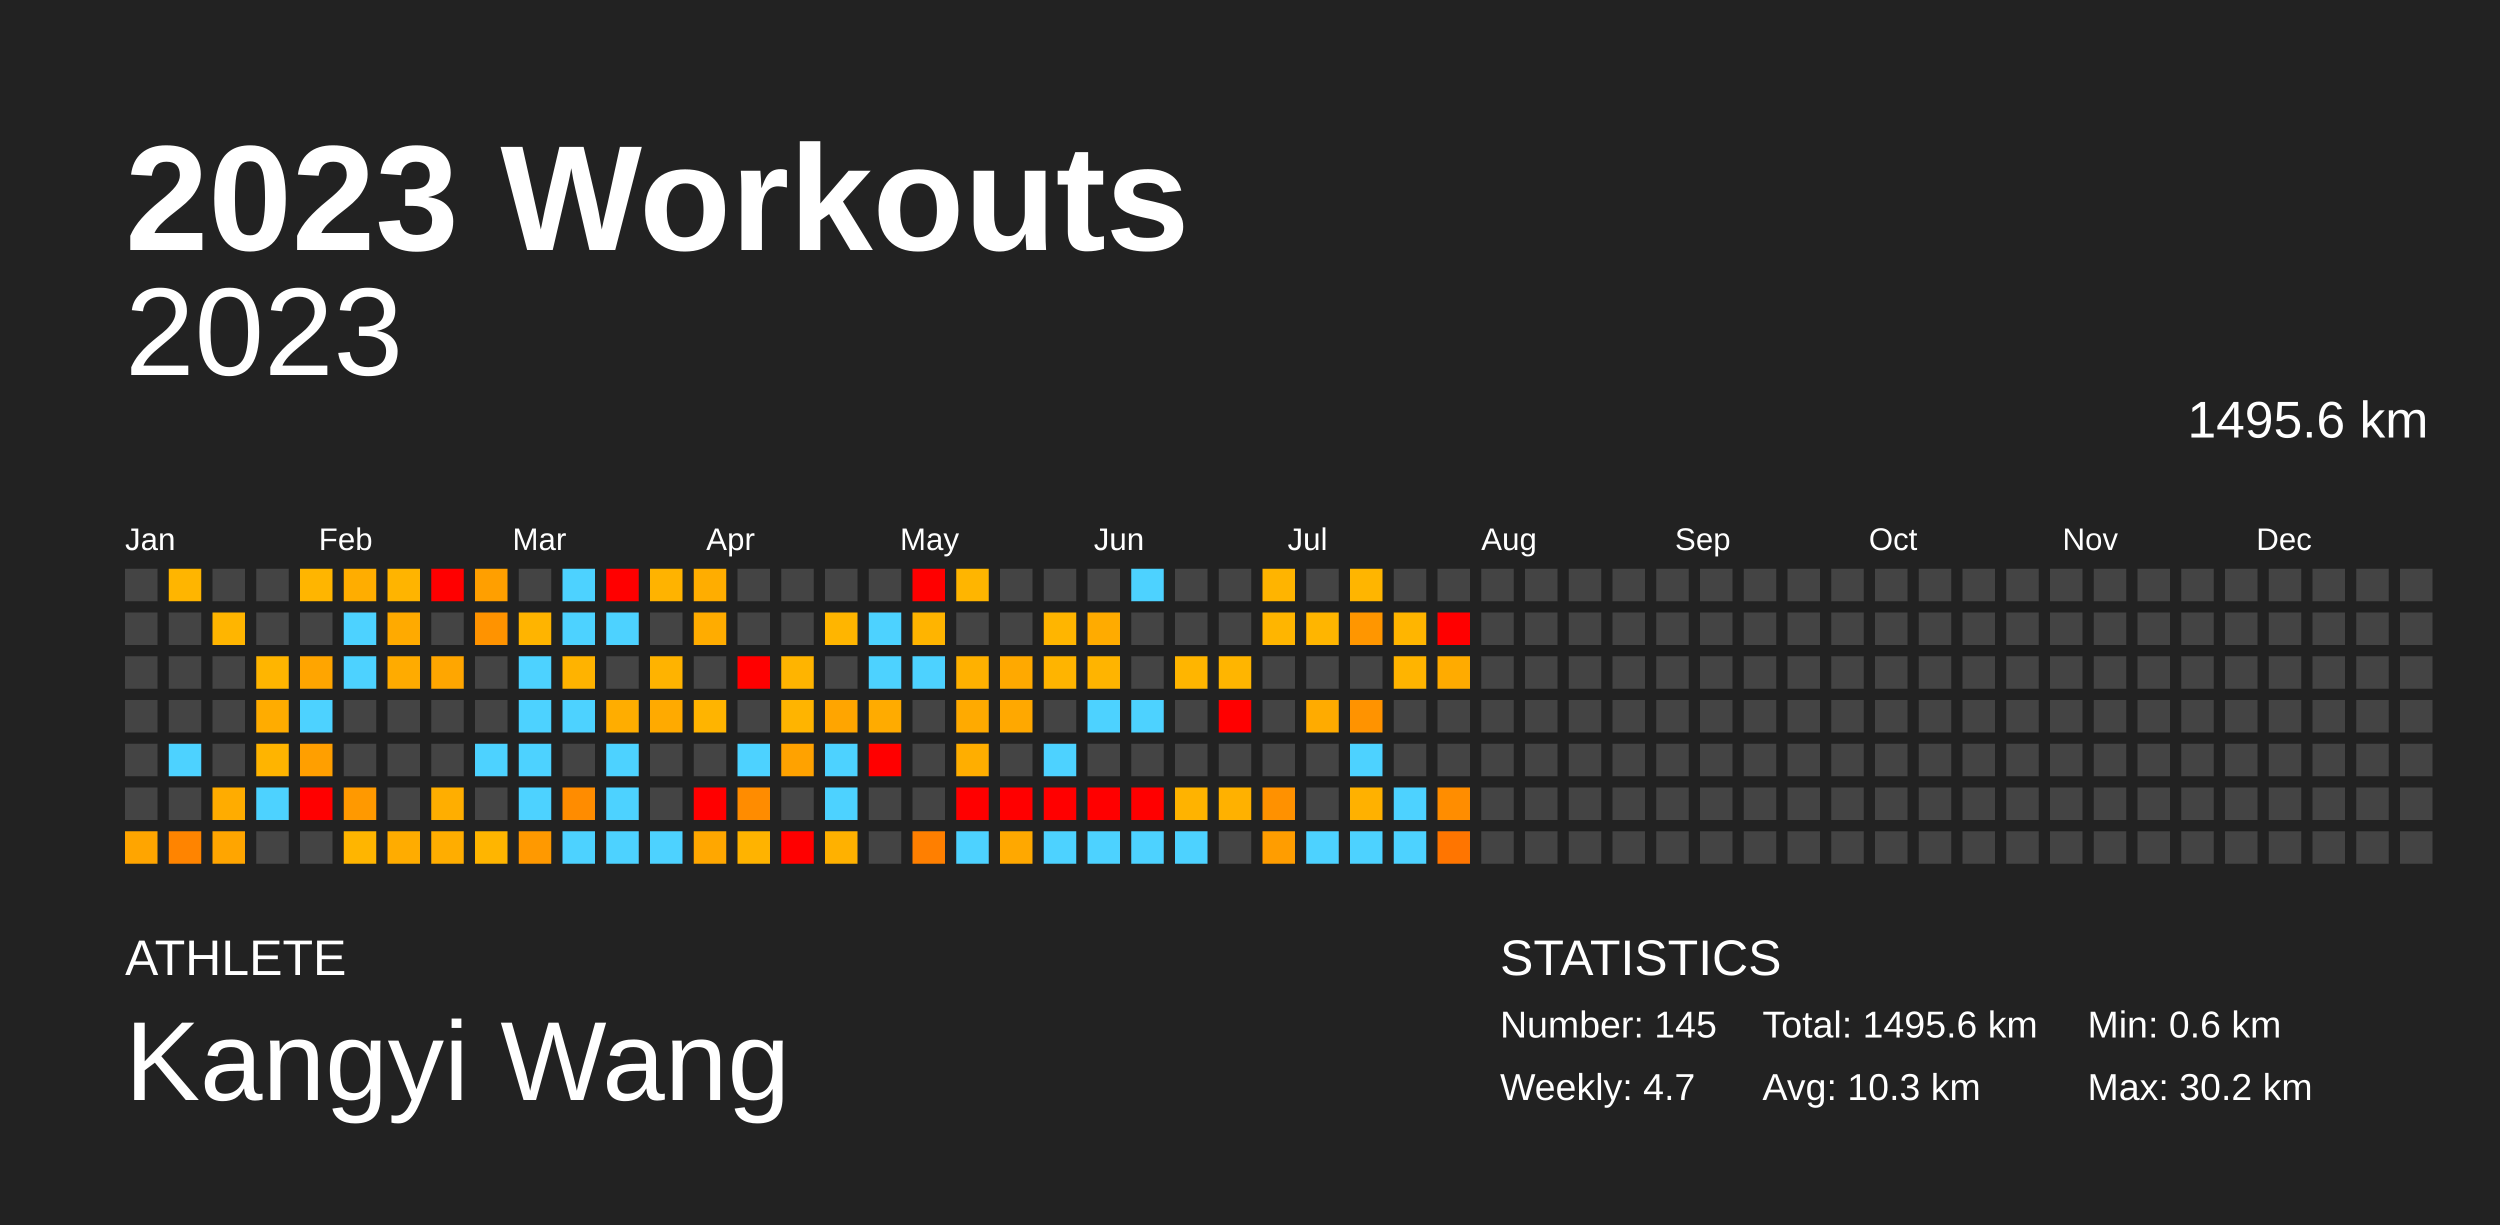
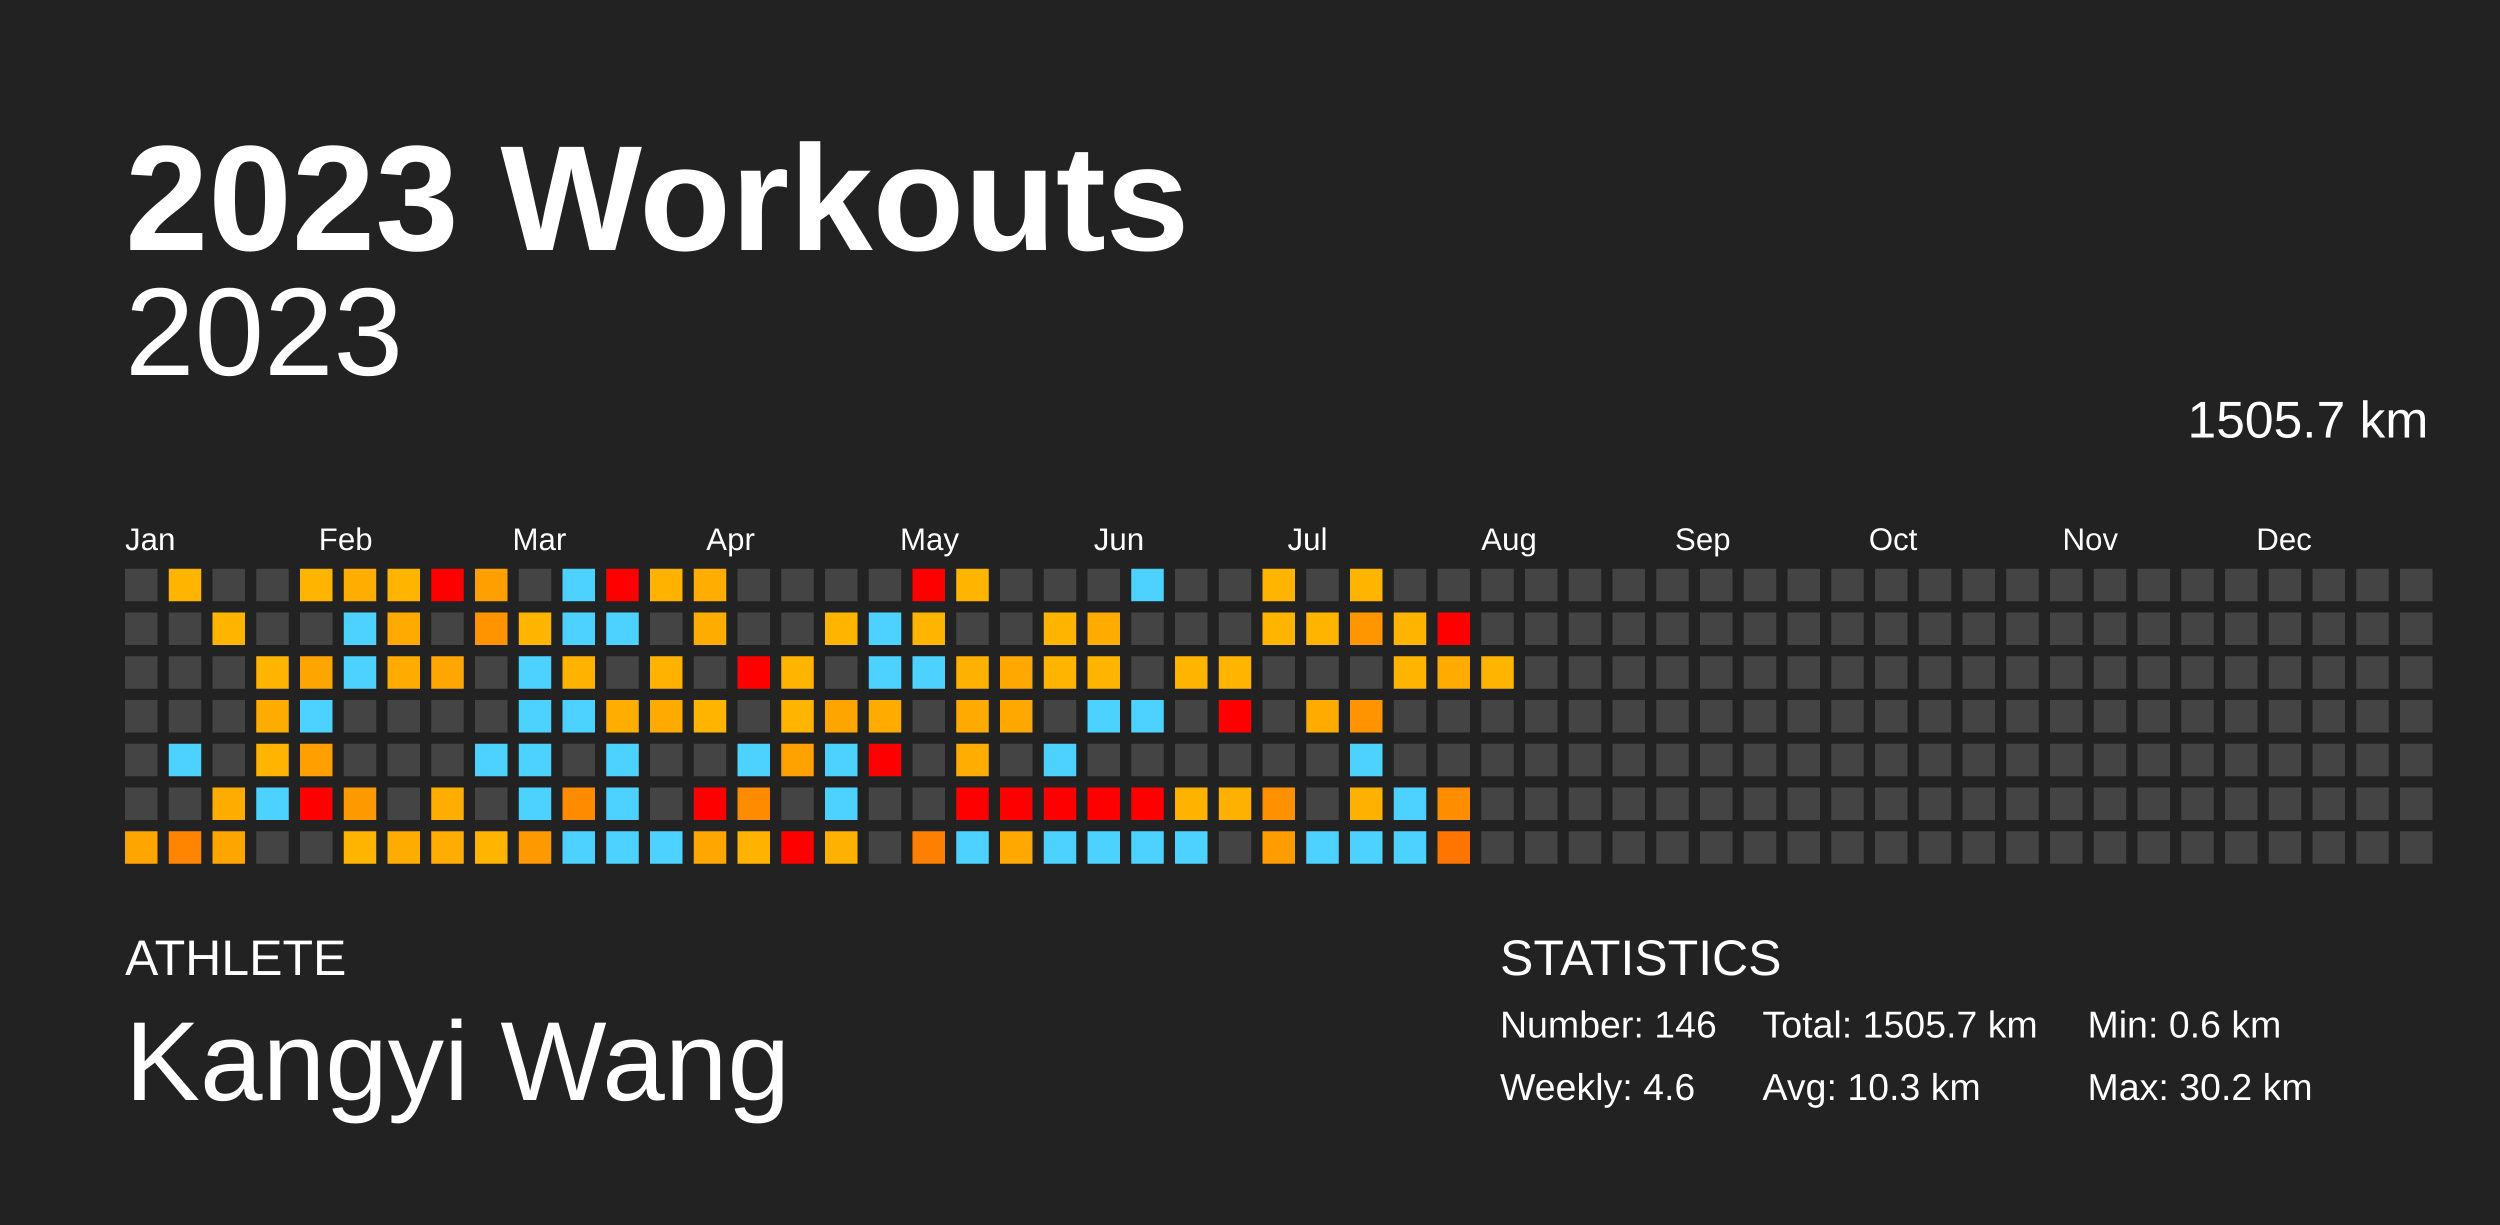
<svg xmlns="http://www.w3.org/2000/svg" baseProfile="full" height="98mm" version="1.1" viewBox="0,0,200,98" width="200mm">
  <defs />
  <rect fill="#222222" height="98" width="200" x="0" y="0" />
  <text fill="#FFFFFF" style="font-size:12px; font-family:Arial; font-weight:bold;" x="10" y="20">2023 Workouts</text>
  <text fill="#FFFFFF" style="font-size:4px; font-family:Arial" x="10" y="78">ATHLETE</text>
  <text fill="#FFFFFF" style="font-size:9px; font-family:Arial" x="10" y="88">Kangyi Wang</text>
  <text fill="#FFFFFF" style="font-size:4px; font-family:Arial" x="120" y="78">STATISTICS</text>
-   <text fill="#FFFFFF" style="font-size:3px; font-family:Arial" x="120" y="83">Number: 145</text>
-   <text fill="#FFFFFF" style="font-size:3px; font-family:Arial" x="120" y="88">Weekly: 4.7</text>
-   <text fill="#FFFFFF" style="font-size:3px; font-family:Arial" x="141" y="83">Total: 1495.6 km</text>
+   <text fill="#FFFFFF" style="font-size:3px; font-family:Arial" x="120" y="83">Number: 146</text>
+   <text fill="#FFFFFF" style="font-size:3px; font-family:Arial" x="120" y="88">Weekly: 4.6</text>
+   <text fill="#FFFFFF" style="font-size:3px; font-family:Arial" x="141" y="83">Total: 1505.7 km</text>
  <text fill="#FFFFFF" style="font-size:3px; font-family:Arial" x="141" y="88">Avg: 10.3 km</text>
  <text fill="#FFFFFF" style="font-size:3px; font-family:Arial" x="167" y="83">Min: 0.6 km</text>
  <text fill="#FFFFFF" style="font-size:3px; font-family:Arial" x="167" y="88">Max: 30.2 km</text>
  <text alignment-baseline="hanging" fill="#FFFFFF" style="font-size:10.0px; font-family:Arial;" x="10" y="30">2023</text>
-   <text alignment-baseline="hanging" fill="#FFFFFF" style="font-size:4.125px; font-family:Arial;" x="175" y="35">1495.6 km</text>
+   <text alignment-baseline="hanging" fill="#FFFFFF" style="font-size:4.125px; font-family:Arial;" x="175" y="35">1505.7 km</text>
  <text fill="#FFFFFF" style="font-size:2.5px; font-family:Arial" x="10.0" y="44">Jan</text>
  <text fill="#FFFFFF" style="font-size:2.5px; font-family:Arial" x="25.5" y="44">Feb</text>
  <text fill="#FFFFFF" style="font-size:2.5px; font-family:Arial" x="41.0" y="44">Mar</text>
  <text fill="#FFFFFF" style="font-size:2.5px; font-family:Arial" x="56.5" y="44">Apr</text>
  <text fill="#FFFFFF" style="font-size:2.5px; font-family:Arial" x="72.0" y="44">May</text>
  <text fill="#FFFFFF" style="font-size:2.5px; font-family:Arial" x="87.5" y="44">Jun</text>
  <text fill="#FFFFFF" style="font-size:2.5px; font-family:Arial" x="103.0" y="44">Jul</text>
  <text fill="#FFFFFF" style="font-size:2.5px; font-family:Arial" x="118.5" y="44">Aug</text>
  <text fill="#FFFFFF" style="font-size:2.5px; font-family:Arial" x="134.0" y="44">Sep</text>
  <text fill="#FFFFFF" style="font-size:2.5px; font-family:Arial" x="149.5" y="44">Oct</text>
  <text fill="#FFFFFF" style="font-size:2.5px; font-family:Arial" x="165.0" y="44">Nov</text>
  <text fill="#FFFFFF" style="font-size:2.5px; font-family:Arial" x="180.5" y="44">Dec</text>
  <rect fill="#444444" height="2.6" width="2.6" x="10.0" y="45.5" />
  <rect fill="#444444" height="2.6" width="2.6" x="10.0" y="49.0" />
  <rect fill="#444444" height="2.6" width="2.6" x="10.0" y="52.5" />
  <rect fill="#444444" height="2.6" width="2.6" x="10.0" y="56.0" />
  <rect fill="#444444" height="2.6" width="2.6" x="10.0" y="59.5" />
  <rect fill="#444444" height="2.6" width="2.6" x="10.0" y="63.0" />
  <rect fill="#ffa500" height="2.6" width="2.6" x="10.0" y="66.5" />
  <rect fill="#ffb500" height="2.6" width="2.6" x="13.5" y="45.5" />
  <rect fill="#444444" height="2.6" width="2.6" x="13.5" y="49.0" />
  <rect fill="#444444" height="2.6" width="2.6" x="13.5" y="52.5" />
  <rect fill="#444444" height="2.6" width="2.6" x="13.5" y="56.0" />
  <rect fill="#4dd2ff" height="2.6" width="2.6" x="13.5" y="59.5" />
  <rect fill="#444444" height="2.6" width="2.6" x="13.5" y="63.0" />
  <rect fill="#ff8400" height="2.6" width="2.6" x="13.5" y="66.5" />
  <rect fill="#444444" height="2.6" width="2.6" x="17.0" y="45.5" />
  <rect fill="#ffb500" height="2.6" width="2.6" x="17.0" y="49.0" />
  <rect fill="#444444" height="2.6" width="2.6" x="17.0" y="52.5" />
  <rect fill="#444444" height="2.6" width="2.6" x="17.0" y="56.0" />
  <rect fill="#444444" height="2.6" width="2.6" x="17.0" y="59.5" />
  <rect fill="#ffac00" height="2.6" width="2.6" x="17.0" y="63.0" />
  <rect fill="#ffa500" height="2.6" width="2.6" x="17.0" y="66.5" />
  <rect fill="#444444" height="2.6" width="2.6" x="20.5" y="45.5" />
  <rect fill="#444444" height="2.6" width="2.6" x="20.5" y="49.0" />
  <rect fill="#ffb500" height="2.6" width="2.6" x="20.5" y="52.5" />
  <rect fill="#ffac00" height="2.6" width="2.6" x="20.5" y="56.0" />
  <rect fill="#ffb400" height="2.6" width="2.6" x="20.5" y="59.5" />
  <rect fill="#4dd2ff" height="2.6" width="2.6" x="20.5" y="63.0" />
  <rect fill="#444444" height="2.6" width="2.6" x="20.5" y="66.5" />
  <rect fill="#ffb500" height="2.6" width="2.6" x="24.0" y="45.5" />
  <rect fill="#444444" height="2.6" width="2.6" x="24.0" y="49.0" />
  <rect fill="#ffa500" height="2.6" width="2.6" x="24.0" y="52.5" />
  <rect fill="#4dd2ff" height="2.6" width="2.6" x="24.0" y="56.0" />
  <rect fill="#ff9f00" height="2.6" width="2.6" x="24.0" y="59.5" />
  <rect fill="red" height="2.6" width="2.6" x="24.0" y="63.0" />
  <rect fill="#444444" height="2.6" width="2.6" x="24.0" y="66.5" />
  <rect fill="#ffad00" height="2.6" width="2.6" x="27.5" y="45.5" />
  <rect fill="#4dd2ff" height="2.6" width="2.6" x="27.5" y="49.0" />
  <rect fill="#4dd2ff" height="2.6" width="2.6" x="27.5" y="52.5" />
  <rect fill="#444444" height="2.6" width="2.6" x="27.5" y="56.0" />
  <rect fill="#444444" height="2.6" width="2.6" x="27.5" y="59.5" />
  <rect fill="#ff9900" height="2.6" width="2.6" x="27.5" y="63.0" />
  <rect fill="#ffb500" height="2.6" width="2.6" x="27.5" y="66.5" />
  <rect fill="#ffb400" height="2.6" width="2.6" x="31.0" y="45.5" />
  <rect fill="#ffaa00" height="2.6" width="2.6" x="31.0" y="49.0" />
  <rect fill="#ffab00" height="2.6" width="2.6" x="31.0" y="52.5" />
  <rect fill="#444444" height="2.6" width="2.6" x="31.0" y="56.0" />
  <rect fill="#444444" height="2.6" width="2.6" x="31.0" y="59.5" />
  <rect fill="#444444" height="2.6" width="2.6" x="31.0" y="63.0" />
  <rect fill="#ffac00" height="2.6" width="2.6" x="31.0" y="66.5" />
  <rect fill="red" height="2.6" width="2.6" x="34.5" y="45.5" />
  <rect fill="#444444" height="2.6" width="2.6" x="34.5" y="49.0" />
  <rect fill="#ffa600" height="2.6" width="2.6" x="34.5" y="52.5" />
  <rect fill="#444444" height="2.6" width="2.6" x="34.5" y="56.0" />
  <rect fill="#444444" height="2.6" width="2.6" x="34.5" y="59.5" />
  <rect fill="#ffae00" height="2.6" width="2.6" x="34.5" y="63.0" />
  <rect fill="#ffad00" height="2.6" width="2.6" x="34.5" y="66.5" />
  <rect fill="#ff9f00" height="2.6" width="2.6" x="38.0" y="45.5" />
  <rect fill="#ff9300" height="2.6" width="2.6" x="38.0" y="49.0" />
  <rect fill="#444444" height="2.6" width="2.6" x="38.0" y="52.5" />
  <rect fill="#444444" height="2.6" width="2.6" x="38.0" y="56.0" />
  <rect fill="#4dd2ff" height="2.6" width="2.6" x="38.0" y="59.5" />
  <rect fill="#444444" height="2.6" width="2.6" x="38.0" y="63.0" />
  <rect fill="#ffb500" height="2.6" width="2.6" x="38.0" y="66.5" />
  <rect fill="#444444" height="2.6" width="2.6" x="41.5" y="45.5" />
  <rect fill="#ffb400" height="2.6" width="2.6" x="41.5" y="49.0" />
  <rect fill="#4dd2ff" height="2.6" width="2.6" x="41.5" y="52.5" />
  <rect fill="#4dd2ff" height="2.6" width="2.6" x="41.5" y="56.0" />
  <rect fill="#4dd2ff" height="2.6" width="2.6" x="41.5" y="59.5" />
  <rect fill="#4dd2ff" height="2.6" width="2.6" x="41.5" y="63.0" />
  <rect fill="#ff9900" height="2.6" width="2.6" x="41.5" y="66.5" />
  <rect fill="#4dd2ff" height="2.6" width="2.6" x="45.0" y="45.5" />
  <rect fill="#4dd2ff" height="2.6" width="2.6" x="45.0" y="49.0" />
  <rect fill="#ffb300" height="2.6" width="2.6" x="45.0" y="52.5" />
  <rect fill="#4dd2ff" height="2.6" width="2.6" x="45.0" y="56.0" />
  <rect fill="#444444" height="2.6" width="2.6" x="45.0" y="59.5" />
  <rect fill="#ff8c00" height="2.6" width="2.6" x="45.0" y="63.0" />
  <rect fill="#4dd2ff" height="2.6" width="2.6" x="45.0" y="66.5" />
  <rect fill="red" height="2.6" width="2.6" x="48.5" y="45.5" />
  <rect fill="#4dd2ff" height="2.6" width="2.6" x="48.5" y="49.0" />
  <rect fill="#444444" height="2.6" width="2.6" x="48.5" y="52.5" />
  <rect fill="#ffad00" height="2.6" width="2.6" x="48.5" y="56.0" />
  <rect fill="#4dd2ff" height="2.6" width="2.6" x="48.5" y="59.5" />
  <rect fill="#4dd2ff" height="2.6" width="2.6" x="48.5" y="63.0" />
  <rect fill="#4dd2ff" height="2.6" width="2.6" x="48.5" y="66.5" />
  <rect fill="#ffb300" height="2.6" width="2.6" x="52.0" y="45.5" />
  <rect fill="#444444" height="2.6" width="2.6" x="52.0" y="49.0" />
  <rect fill="#ffb300" height="2.6" width="2.6" x="52.0" y="52.5" />
  <rect fill="#ffaa00" height="2.6" width="2.6" x="52.0" y="56.0" />
  <rect fill="#444444" height="2.6" width="2.6" x="52.0" y="59.5" />
  <rect fill="#444444" height="2.6" width="2.6" x="52.0" y="63.0" />
  <rect fill="#4dd2ff" height="2.6" width="2.6" x="52.0" y="66.5" />
  <rect fill="#ffad00" height="2.6" width="2.6" x="55.5" y="45.5" />
  <rect fill="#ffac00" height="2.6" width="2.6" x="55.5" y="49.0" />
  <rect fill="#444444" height="2.6" width="2.6" x="55.5" y="52.5" />
  <rect fill="#ffb400" height="2.6" width="2.6" x="55.5" y="56.0" />
  <rect fill="#444444" height="2.6" width="2.6" x="55.5" y="59.5" />
  <rect fill="red" height="2.6" width="2.6" x="55.5" y="63.0" />
  <rect fill="#ffa700" height="2.6" width="2.6" x="55.5" y="66.5" />
  <rect fill="#444444" height="2.6" width="2.6" x="59.0" y="45.5" />
  <rect fill="#444444" height="2.6" width="2.6" x="59.0" y="49.0" />
  <rect fill="red" height="2.6" width="2.6" x="59.0" y="52.5" />
  <rect fill="#444444" height="2.6" width="2.6" x="59.0" y="56.0" />
  <rect fill="#4dd2ff" height="2.6" width="2.6" x="59.0" y="59.5" />
  <rect fill="#ff8c00" height="2.6" width="2.6" x="59.0" y="63.0" />
  <rect fill="#ffb300" height="2.6" width="2.6" x="59.0" y="66.5" />
  <rect fill="#444444" height="2.6" width="2.6" x="62.5" y="45.5" />
  <rect fill="#444444" height="2.6" width="2.6" x="62.5" y="49.0" />
  <rect fill="#ffb400" height="2.6" width="2.6" x="62.5" y="52.5" />
  <rect fill="#ffb400" height="2.6" width="2.6" x="62.5" y="56.0" />
  <rect fill="#ffa200" height="2.6" width="2.6" x="62.5" y="59.5" />
  <rect fill="#444444" height="2.6" width="2.6" x="62.5" y="63.0" />
  <rect fill="red" height="2.6" width="2.6" x="62.5" y="66.5" />
  <rect fill="#444444" height="2.6" width="2.6" x="66.0" y="45.5" />
  <rect fill="#ffb500" height="2.6" width="2.6" x="66.0" y="49.0" />
  <rect fill="#444444" height="2.6" width="2.6" x="66.0" y="52.5" />
  <rect fill="#ffa500" height="2.6" width="2.6" x="66.0" y="56.0" />
  <rect fill="#4dd2ff" height="2.6" width="2.6" x="66.0" y="59.5" />
  <rect fill="#4dd2ff" height="2.6" width="2.6" x="66.0" y="63.0" />
  <rect fill="#ffb100" height="2.6" width="2.6" x="66.0" y="66.5" />
  <rect fill="#444444" height="2.6" width="2.6" x="69.5" y="45.5" />
  <rect fill="#4dd2ff" height="2.6" width="2.6" x="69.5" y="49.0" />
  <rect fill="#4dd2ff" height="2.6" width="2.6" x="69.5" y="52.5" />
  <rect fill="#ffab00" height="2.6" width="2.6" x="69.5" y="56.0" />
  <rect fill="red" height="2.6" width="2.6" x="69.5" y="59.5" />
  <rect fill="#444444" height="2.6" width="2.6" x="69.5" y="63.0" />
  <rect fill="#444444" height="2.6" width="2.6" x="69.5" y="66.5" />
  <rect fill="red" height="2.6" width="2.6" x="73.0" y="45.5" />
  <rect fill="#ffb400" height="2.6" width="2.6" x="73.0" y="49.0" />
  <rect fill="#4dd2ff" height="2.6" width="2.6" x="73.0" y="52.5" />
  <rect fill="#444444" height="2.6" width="2.6" x="73.0" y="56.0" />
  <rect fill="#444444" height="2.6" width="2.6" x="73.0" y="59.5" />
  <rect fill="#444444" height="2.6" width="2.6" x="73.0" y="63.0" />
  <rect fill="#ff7f00" height="2.6" width="2.6" x="73.0" y="66.5" />
  <rect fill="#ffb500" height="2.6" width="2.6" x="76.5" y="45.5" />
  <rect fill="#444444" height="2.6" width="2.6" x="76.5" y="49.0" />
  <rect fill="#ffb100" height="2.6" width="2.6" x="76.5" y="52.5" />
  <rect fill="#ffaa00" height="2.6" width="2.6" x="76.5" y="56.0" />
  <rect fill="#ffae00" height="2.6" width="2.6" x="76.5" y="59.5" />
  <rect fill="red" height="2.6" width="2.6" x="76.5" y="63.0" />
  <rect fill="#4dd2ff" height="2.6" width="2.6" x="76.5" y="66.5" />
  <rect fill="#444444" height="2.6" width="2.6" x="80.0" y="45.5" />
  <rect fill="#444444" height="2.6" width="2.6" x="80.0" y="49.0" />
  <rect fill="#ffa900" height="2.6" width="2.6" x="80.0" y="52.5" />
  <rect fill="#ffa800" height="2.6" width="2.6" x="80.0" y="56.0" />
  <rect fill="#444444" height="2.6" width="2.6" x="80.0" y="59.5" />
  <rect fill="red" height="2.6" width="2.6" x="80.0" y="63.0" />
  <rect fill="#ffa800" height="2.6" width="2.6" x="80.0" y="66.5" />
  <rect fill="#444444" height="2.6" width="2.6" x="83.5" y="45.5" />
  <rect fill="#ffb500" height="2.6" width="2.6" x="83.5" y="49.0" />
  <rect fill="#ffb400" height="2.6" width="2.6" x="83.5" y="52.5" />
  <rect fill="#444444" height="2.6" width="2.6" x="83.5" y="56.0" />
  <rect fill="#4dd2ff" height="2.6" width="2.6" x="83.5" y="59.5" />
  <rect fill="red" height="2.6" width="2.6" x="83.5" y="63.0" />
  <rect fill="#4dd2ff" height="2.6" width="2.6" x="83.5" y="66.5" />
  <rect fill="#444444" height="2.6" width="2.6" x="87.0" y="45.5" />
  <rect fill="#ffab00" height="2.6" width="2.6" x="87.0" y="49.0" />
  <rect fill="#ffb400" height="2.6" width="2.6" x="87.0" y="52.5" />
  <rect fill="#4dd2ff" height="2.6" width="2.6" x="87.0" y="56.0" />
  <rect fill="#444444" height="2.6" width="2.6" x="87.0" y="59.5" />
  <rect fill="red" height="2.6" width="2.6" x="87.0" y="63.0" />
  <rect fill="#4dd2ff" height="2.6" width="2.6" x="87.0" y="66.5" />
  <rect fill="#4dd2ff" height="2.6" width="2.6" x="90.5" y="45.5" />
  <rect fill="#444444" height="2.6" width="2.6" x="90.5" y="49.0" />
  <rect fill="#444444" height="2.6" width="2.6" x="90.5" y="52.5" />
  <rect fill="#4dd2ff" height="2.6" width="2.6" x="90.5" y="56.0" />
  <rect fill="#444444" height="2.6" width="2.6" x="90.5" y="59.5" />
  <rect fill="red" height="2.6" width="2.6" x="90.5" y="63.0" />
  <rect fill="#4dd2ff" height="2.6" width="2.6" x="90.5" y="66.5" />
  <rect fill="#444444" height="2.6" width="2.6" x="94.0" y="45.5" />
  <rect fill="#444444" height="2.6" width="2.6" x="94.0" y="49.0" />
  <rect fill="#ffb500" height="2.6" width="2.6" x="94.0" y="52.5" />
  <rect fill="#444444" height="2.6" width="2.6" x="94.0" y="56.0" />
  <rect fill="#444444" height="2.6" width="2.6" x="94.0" y="59.5" />
  <rect fill="#ffb300" height="2.6" width="2.6" x="94.0" y="63.0" />
  <rect fill="#4dd2ff" height="2.6" width="2.6" x="94.0" y="66.5" />
  <rect fill="#444444" height="2.6" width="2.6" x="97.5" y="45.5" />
  <rect fill="#444444" height="2.6" width="2.6" x="97.5" y="49.0" />
  <rect fill="#ffb500" height="2.6" width="2.6" x="97.5" y="52.5" />
  <rect fill="red" height="2.6" width="2.6" x="97.5" y="56.0" />
  <rect fill="#444444" height="2.6" width="2.6" x="97.5" y="59.5" />
  <rect fill="#ffb100" height="2.6" width="2.6" x="97.5" y="63.0" />
  <rect fill="#444444" height="2.6" width="2.6" x="97.5" y="66.5" />
  <rect fill="#ffb400" height="2.6" width="2.6" x="101.0" y="45.5" />
  <rect fill="#ffb500" height="2.6" width="2.6" x="101.0" y="49.0" />
  <rect fill="#444444" height="2.6" width="2.6" x="101.0" y="52.5" />
  <rect fill="#444444" height="2.6" width="2.6" x="101.0" y="56.0" />
  <rect fill="#444444" height="2.6" width="2.6" x="101.0" y="59.5" />
  <rect fill="#ff9100" height="2.6" width="2.6" x="101.0" y="63.0" />
  <rect fill="#ff9d00" height="2.6" width="2.6" x="101.0" y="66.5" />
  <rect fill="#444444" height="2.6" width="2.6" x="104.5" y="45.5" />
  <rect fill="#ffb500" height="2.6" width="2.6" x="104.5" y="49.0" />
  <rect fill="#444444" height="2.6" width="2.6" x="104.5" y="52.5" />
  <rect fill="#ffab00" height="2.6" width="2.6" x="104.5" y="56.0" />
  <rect fill="#444444" height="2.6" width="2.6" x="104.5" y="59.5" />
  <rect fill="#444444" height="2.6" width="2.6" x="104.5" y="63.0" />
  <rect fill="#4dd2ff" height="2.6" width="2.6" x="104.5" y="66.5" />
  <rect fill="#ffb500" height="2.6" width="2.6" x="108.0" y="45.5" />
  <rect fill="#ff9600" height="2.6" width="2.6" x="108.0" y="49.0" />
  <rect fill="#444444" height="2.6" width="2.6" x="108.0" y="52.5" />
  <rect fill="#ff9300" height="2.6" width="2.6" x="108.0" y="56.0" />
  <rect fill="#4dd2ff" height="2.6" width="2.6" x="108.0" y="59.5" />
  <rect fill="#ffb100" height="2.6" width="2.6" x="108.0" y="63.0" />
  <rect fill="#4dd2ff" height="2.6" width="2.6" x="108.0" y="66.5" />
  <rect fill="#444444" height="2.6" width="2.6" x="111.5" y="45.5" />
  <rect fill="#ffb500" height="2.6" width="2.6" x="111.5" y="49.0" />
  <rect fill="#ffb400" height="2.6" width="2.6" x="111.5" y="52.5" />
  <rect fill="#444444" height="2.6" width="2.6" x="111.5" y="56.0" />
  <rect fill="#444444" height="2.6" width="2.6" x="111.5" y="59.5" />
  <rect fill="#4dd2ff" height="2.6" width="2.6" x="111.5" y="63.0" />
  <rect fill="#4dd2ff" height="2.6" width="2.6" x="111.5" y="66.5" />
  <rect fill="#444444" height="2.6" width="2.6" x="115.0" y="45.5" />
  <rect fill="red" height="2.6" width="2.6" x="115.0" y="49.0" />
  <rect fill="#ffab00" height="2.6" width="2.6" x="115.0" y="52.5" />
  <rect fill="#444444" height="2.6" width="2.6" x="115.0" y="56.0" />
  <rect fill="#444444" height="2.6" width="2.6" x="115.0" y="59.5" />
  <rect fill="#ff8d00" height="2.6" width="2.6" x="115.0" y="63.0" />
  <rect fill="#ff7500" height="2.6" width="2.6" x="115.0" y="66.5" />
  <rect fill="#444444" height="2.6" width="2.6" x="118.5" y="45.5" />
  <rect fill="#444444" height="2.6" width="2.6" x="118.5" y="49.0" />
-   <rect fill="#444444" height="2.6" width="2.6" x="118.5" y="52.5" />
+   <rect fill="#ffb500" height="2.6" width="2.6" x="118.5" y="52.5" />
  <rect fill="#444444" height="2.6" width="2.6" x="118.5" y="56.0" />
  <rect fill="#444444" height="2.6" width="2.6" x="118.5" y="59.5" />
  <rect fill="#444444" height="2.6" width="2.6" x="118.5" y="63.0" />
  <rect fill="#444444" height="2.6" width="2.6" x="118.5" y="66.5" />
  <rect fill="#444444" height="2.6" width="2.6" x="122.0" y="45.5" />
  <rect fill="#444444" height="2.6" width="2.6" x="122.0" y="49.0" />
  <rect fill="#444444" height="2.6" width="2.6" x="122.0" y="52.5" />
  <rect fill="#444444" height="2.6" width="2.6" x="122.0" y="56.0" />
  <rect fill="#444444" height="2.6" width="2.6" x="122.0" y="59.5" />
  <rect fill="#444444" height="2.6" width="2.6" x="122.0" y="63.0" />
  <rect fill="#444444" height="2.6" width="2.6" x="122.0" y="66.5" />
  <rect fill="#444444" height="2.6" width="2.6" x="125.5" y="45.5" />
  <rect fill="#444444" height="2.6" width="2.6" x="125.5" y="49.0" />
  <rect fill="#444444" height="2.6" width="2.6" x="125.5" y="52.5" />
  <rect fill="#444444" height="2.6" width="2.6" x="125.5" y="56.0" />
  <rect fill="#444444" height="2.6" width="2.6" x="125.5" y="59.5" />
  <rect fill="#444444" height="2.6" width="2.6" x="125.5" y="63.0" />
  <rect fill="#444444" height="2.6" width="2.6" x="125.5" y="66.5" />
  <rect fill="#444444" height="2.6" width="2.6" x="129.0" y="45.5" />
  <rect fill="#444444" height="2.6" width="2.6" x="129.0" y="49.0" />
  <rect fill="#444444" height="2.6" width="2.6" x="129.0" y="52.5" />
  <rect fill="#444444" height="2.6" width="2.6" x="129.0" y="56.0" />
  <rect fill="#444444" height="2.6" width="2.6" x="129.0" y="59.5" />
  <rect fill="#444444" height="2.6" width="2.6" x="129.0" y="63.0" />
  <rect fill="#444444" height="2.6" width="2.6" x="129.0" y="66.5" />
  <rect fill="#444444" height="2.6" width="2.6" x="132.5" y="45.5" />
  <rect fill="#444444" height="2.6" width="2.6" x="132.5" y="49.0" />
  <rect fill="#444444" height="2.6" width="2.6" x="132.5" y="52.5" />
  <rect fill="#444444" height="2.6" width="2.6" x="132.5" y="56.0" />
  <rect fill="#444444" height="2.6" width="2.6" x="132.5" y="59.5" />
  <rect fill="#444444" height="2.6" width="2.6" x="132.5" y="63.0" />
  <rect fill="#444444" height="2.6" width="2.6" x="132.5" y="66.5" />
  <rect fill="#444444" height="2.6" width="2.6" x="136.0" y="45.5" />
  <rect fill="#444444" height="2.6" width="2.6" x="136.0" y="49.0" />
  <rect fill="#444444" height="2.6" width="2.6" x="136.0" y="52.5" />
  <rect fill="#444444" height="2.6" width="2.6" x="136.0" y="56.0" />
  <rect fill="#444444" height="2.6" width="2.6" x="136.0" y="59.5" />
  <rect fill="#444444" height="2.6" width="2.6" x="136.0" y="63.0" />
  <rect fill="#444444" height="2.6" width="2.6" x="136.0" y="66.5" />
  <rect fill="#444444" height="2.6" width="2.6" x="139.5" y="45.5" />
  <rect fill="#444444" height="2.6" width="2.6" x="139.5" y="49.0" />
  <rect fill="#444444" height="2.6" width="2.6" x="139.5" y="52.5" />
  <rect fill="#444444" height="2.6" width="2.6" x="139.5" y="56.0" />
  <rect fill="#444444" height="2.6" width="2.6" x="139.5" y="59.5" />
  <rect fill="#444444" height="2.6" width="2.6" x="139.5" y="63.0" />
  <rect fill="#444444" height="2.6" width="2.6" x="139.5" y="66.5" />
  <rect fill="#444444" height="2.6" width="2.6" x="143.0" y="45.5" />
  <rect fill="#444444" height="2.6" width="2.6" x="143.0" y="49.0" />
  <rect fill="#444444" height="2.6" width="2.6" x="143.0" y="52.5" />
  <rect fill="#444444" height="2.6" width="2.6" x="143.0" y="56.0" />
  <rect fill="#444444" height="2.6" width="2.6" x="143.0" y="59.5" />
  <rect fill="#444444" height="2.6" width="2.6" x="143.0" y="63.0" />
  <rect fill="#444444" height="2.6" width="2.6" x="143.0" y="66.5" />
  <rect fill="#444444" height="2.6" width="2.6" x="146.5" y="45.5" />
  <rect fill="#444444" height="2.6" width="2.6" x="146.5" y="49.0" />
  <rect fill="#444444" height="2.6" width="2.6" x="146.5" y="52.5" />
  <rect fill="#444444" height="2.6" width="2.6" x="146.5" y="56.0" />
  <rect fill="#444444" height="2.6" width="2.6" x="146.5" y="59.5" />
  <rect fill="#444444" height="2.6" width="2.6" x="146.5" y="63.0" />
  <rect fill="#444444" height="2.6" width="2.6" x="146.5" y="66.5" />
  <rect fill="#444444" height="2.6" width="2.6" x="150.0" y="45.5" />
  <rect fill="#444444" height="2.6" width="2.6" x="150.0" y="49.0" />
  <rect fill="#444444" height="2.6" width="2.6" x="150.0" y="52.5" />
  <rect fill="#444444" height="2.6" width="2.6" x="150.0" y="56.0" />
  <rect fill="#444444" height="2.6" width="2.6" x="150.0" y="59.5" />
  <rect fill="#444444" height="2.6" width="2.6" x="150.0" y="63.0" />
  <rect fill="#444444" height="2.6" width="2.6" x="150.0" y="66.5" />
  <rect fill="#444444" height="2.6" width="2.6" x="153.5" y="45.5" />
  <rect fill="#444444" height="2.6" width="2.6" x="153.5" y="49.0" />
  <rect fill="#444444" height="2.6" width="2.6" x="153.5" y="52.5" />
  <rect fill="#444444" height="2.6" width="2.6" x="153.5" y="56.0" />
  <rect fill="#444444" height="2.6" width="2.6" x="153.5" y="59.5" />
  <rect fill="#444444" height="2.6" width="2.6" x="153.5" y="63.0" />
  <rect fill="#444444" height="2.6" width="2.6" x="153.5" y="66.5" />
  <rect fill="#444444" height="2.6" width="2.6" x="157.0" y="45.5" />
  <rect fill="#444444" height="2.6" width="2.6" x="157.0" y="49.0" />
  <rect fill="#444444" height="2.6" width="2.6" x="157.0" y="52.5" />
  <rect fill="#444444" height="2.6" width="2.6" x="157.0" y="56.0" />
  <rect fill="#444444" height="2.6" width="2.6" x="157.0" y="59.5" />
  <rect fill="#444444" height="2.6" width="2.6" x="157.0" y="63.0" />
  <rect fill="#444444" height="2.6" width="2.6" x="157.0" y="66.5" />
  <rect fill="#444444" height="2.6" width="2.6" x="160.5" y="45.5" />
  <rect fill="#444444" height="2.6" width="2.6" x="160.5" y="49.0" />
  <rect fill="#444444" height="2.6" width="2.6" x="160.5" y="52.5" />
  <rect fill="#444444" height="2.6" width="2.6" x="160.5" y="56.0" />
  <rect fill="#444444" height="2.6" width="2.6" x="160.5" y="59.5" />
  <rect fill="#444444" height="2.6" width="2.6" x="160.5" y="63.0" />
  <rect fill="#444444" height="2.6" width="2.6" x="160.5" y="66.5" />
  <rect fill="#444444" height="2.6" width="2.6" x="164.0" y="45.5" />
  <rect fill="#444444" height="2.6" width="2.6" x="164.0" y="49.0" />
  <rect fill="#444444" height="2.6" width="2.6" x="164.0" y="52.5" />
  <rect fill="#444444" height="2.6" width="2.6" x="164.0" y="56.0" />
  <rect fill="#444444" height="2.6" width="2.6" x="164.0" y="59.5" />
  <rect fill="#444444" height="2.6" width="2.6" x="164.0" y="63.0" />
  <rect fill="#444444" height="2.6" width="2.6" x="164.0" y="66.5" />
  <rect fill="#444444" height="2.6" width="2.6" x="167.5" y="45.5" />
  <rect fill="#444444" height="2.6" width="2.6" x="167.5" y="49.0" />
  <rect fill="#444444" height="2.6" width="2.6" x="167.5" y="52.5" />
  <rect fill="#444444" height="2.6" width="2.6" x="167.5" y="56.0" />
  <rect fill="#444444" height="2.6" width="2.6" x="167.5" y="59.5" />
  <rect fill="#444444" height="2.6" width="2.6" x="167.5" y="63.0" />
  <rect fill="#444444" height="2.6" width="2.6" x="167.5" y="66.5" />
  <rect fill="#444444" height="2.6" width="2.6" x="171.0" y="45.5" />
  <rect fill="#444444" height="2.6" width="2.6" x="171.0" y="49.0" />
  <rect fill="#444444" height="2.6" width="2.6" x="171.0" y="52.5" />
  <rect fill="#444444" height="2.6" width="2.6" x="171.0" y="56.0" />
  <rect fill="#444444" height="2.6" width="2.6" x="171.0" y="59.5" />
  <rect fill="#444444" height="2.6" width="2.6" x="171.0" y="63.0" />
  <rect fill="#444444" height="2.6" width="2.6" x="171.0" y="66.5" />
  <rect fill="#444444" height="2.6" width="2.6" x="174.5" y="45.5" />
  <rect fill="#444444" height="2.6" width="2.6" x="174.5" y="49.0" />
  <rect fill="#444444" height="2.6" width="2.6" x="174.5" y="52.5" />
  <rect fill="#444444" height="2.6" width="2.6" x="174.5" y="56.0" />
  <rect fill="#444444" height="2.6" width="2.6" x="174.5" y="59.5" />
  <rect fill="#444444" height="2.6" width="2.6" x="174.5" y="63.0" />
  <rect fill="#444444" height="2.6" width="2.6" x="174.5" y="66.5" />
  <rect fill="#444444" height="2.6" width="2.6" x="178.0" y="45.5" />
  <rect fill="#444444" height="2.6" width="2.6" x="178.0" y="49.0" />
  <rect fill="#444444" height="2.6" width="2.6" x="178.0" y="52.5" />
  <rect fill="#444444" height="2.6" width="2.6" x="178.0" y="56.0" />
  <rect fill="#444444" height="2.6" width="2.6" x="178.0" y="59.5" />
  <rect fill="#444444" height="2.6" width="2.6" x="178.0" y="63.0" />
  <rect fill="#444444" height="2.6" width="2.6" x="178.0" y="66.5" />
  <rect fill="#444444" height="2.6" width="2.6" x="181.5" y="45.5" />
  <rect fill="#444444" height="2.6" width="2.6" x="181.5" y="49.0" />
  <rect fill="#444444" height="2.6" width="2.6" x="181.5" y="52.5" />
  <rect fill="#444444" height="2.6" width="2.6" x="181.5" y="56.0" />
  <rect fill="#444444" height="2.6" width="2.6" x="181.5" y="59.5" />
  <rect fill="#444444" height="2.6" width="2.6" x="181.5" y="63.0" />
  <rect fill="#444444" height="2.6" width="2.6" x="181.5" y="66.5" />
  <rect fill="#444444" height="2.6" width="2.6" x="185.0" y="45.5" />
  <rect fill="#444444" height="2.6" width="2.6" x="185.0" y="49.0" />
  <rect fill="#444444" height="2.6" width="2.6" x="185.0" y="52.5" />
  <rect fill="#444444" height="2.6" width="2.6" x="185.0" y="56.0" />
  <rect fill="#444444" height="2.6" width="2.6" x="185.0" y="59.5" />
  <rect fill="#444444" height="2.6" width="2.6" x="185.0" y="63.0" />
  <rect fill="#444444" height="2.6" width="2.6" x="185.0" y="66.5" />
  <rect fill="#444444" height="2.6" width="2.6" x="188.5" y="45.5" />
  <rect fill="#444444" height="2.6" width="2.6" x="188.5" y="49.0" />
  <rect fill="#444444" height="2.6" width="2.6" x="188.5" y="52.5" />
  <rect fill="#444444" height="2.6" width="2.6" x="188.5" y="56.0" />
  <rect fill="#444444" height="2.6" width="2.6" x="188.5" y="59.5" />
  <rect fill="#444444" height="2.6" width="2.6" x="188.5" y="63.0" />
  <rect fill="#444444" height="2.6" width="2.6" x="188.5" y="66.5" />
  <rect fill="#444444" height="2.6" width="2.6" x="192.0" y="45.5" />
  <rect fill="#444444" height="2.6" width="2.6" x="192.0" y="49.0" />
  <rect fill="#444444" height="2.6" width="2.6" x="192.0" y="52.5" />
  <rect fill="#444444" height="2.6" width="2.6" x="192.0" y="56.0" />
  <rect fill="#444444" height="2.6" width="2.6" x="192.0" y="59.5" />
  <rect fill="#444444" height="2.6" width="2.6" x="192.0" y="63.0" />
  <rect fill="#444444" height="2.6" width="2.6" x="192.0" y="66.5" />
</svg>
